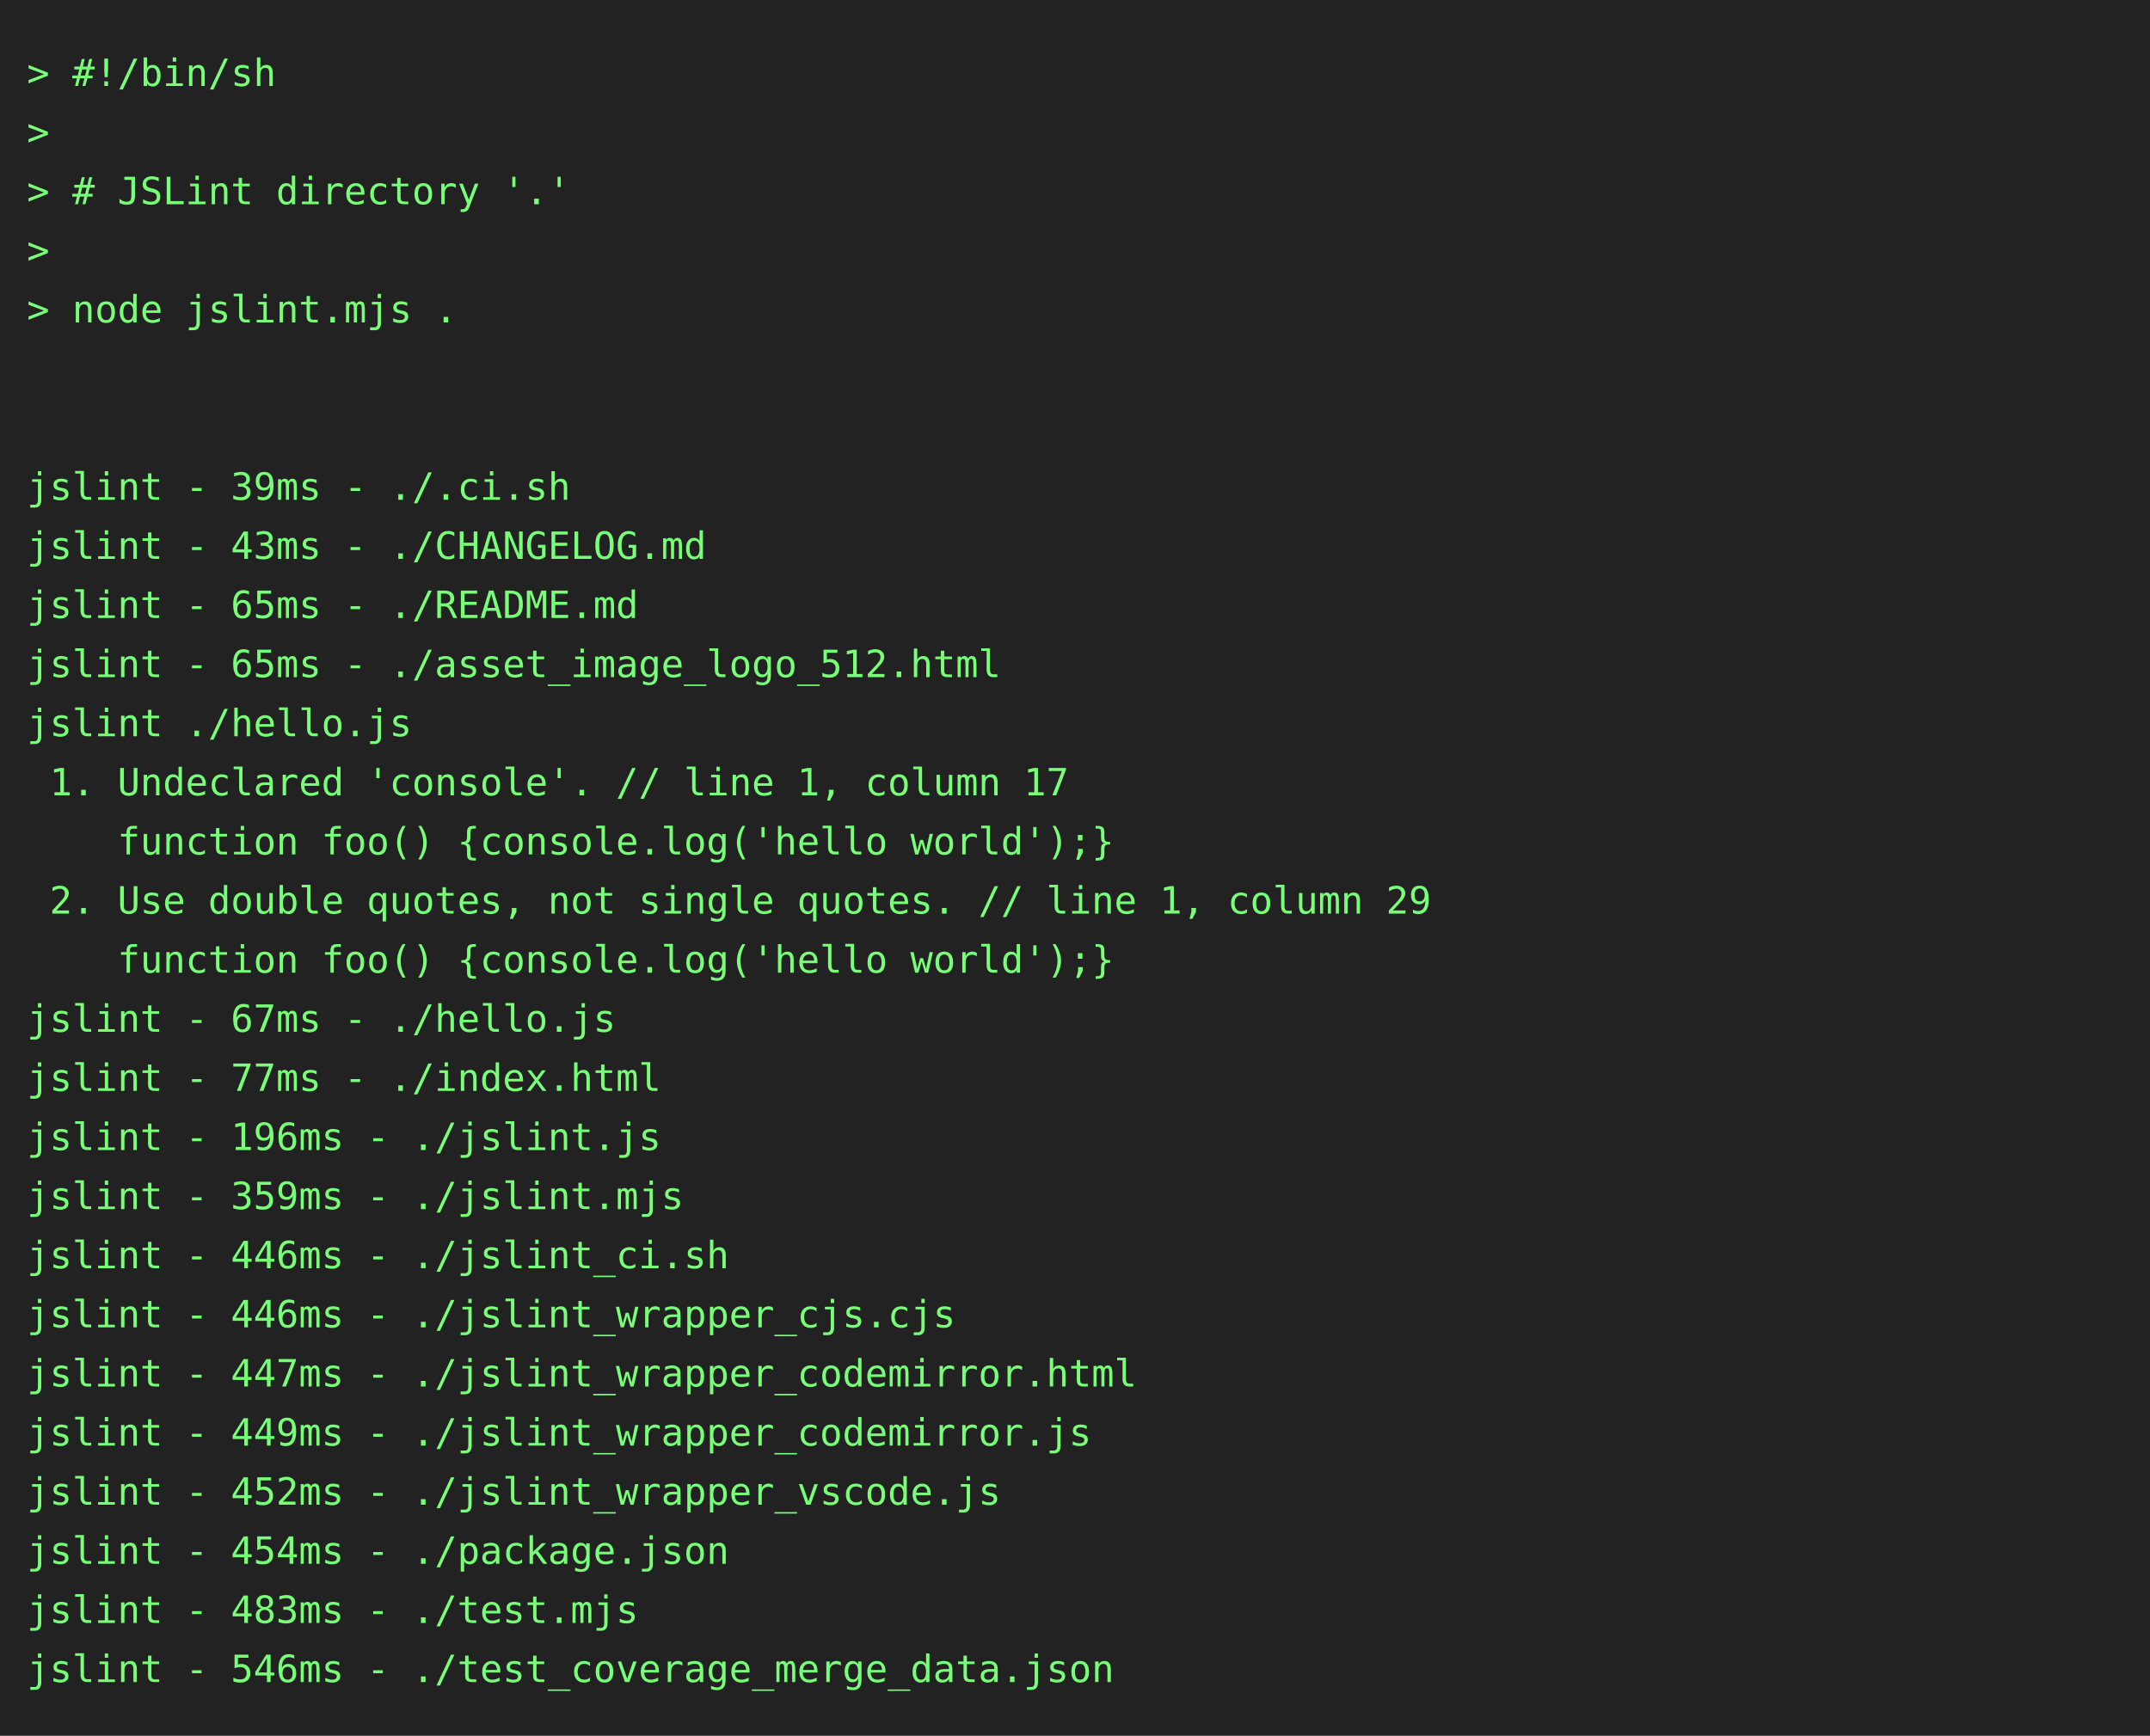
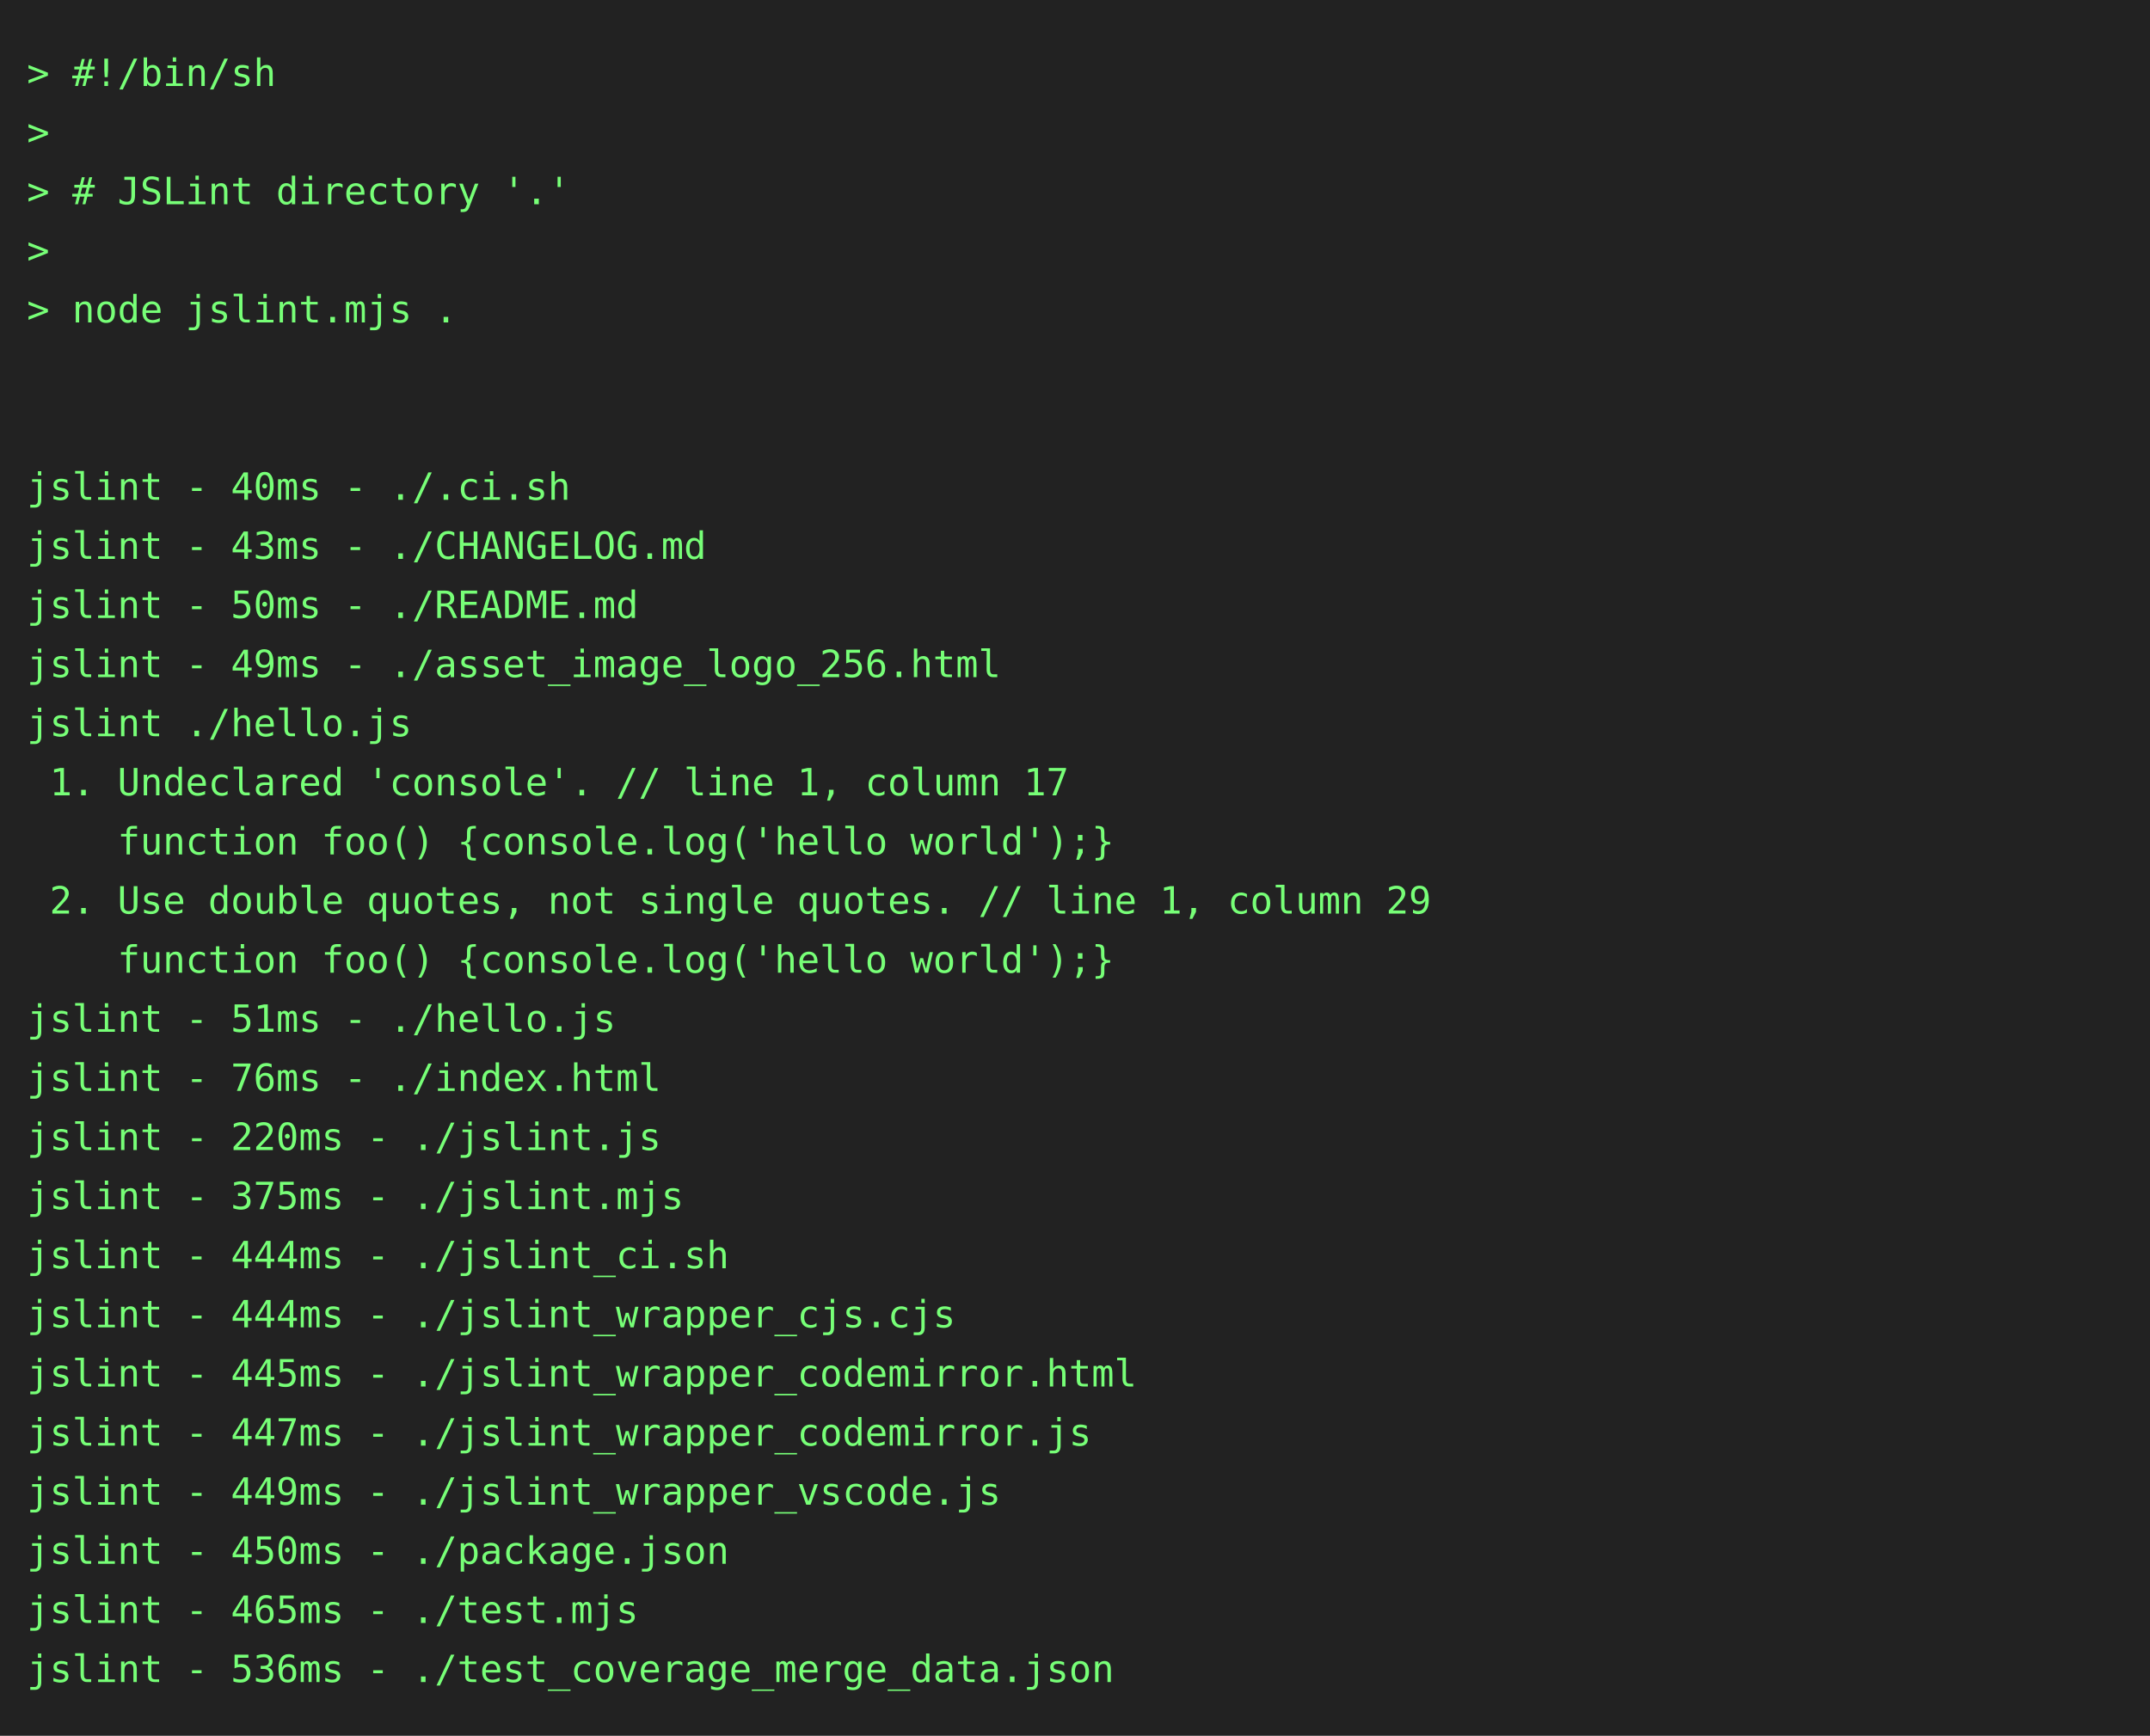
<svg xmlns="http://www.w3.org/2000/svg" height="646" width="800">
  <rect height="646" fill="#222" width="800" />
  <text fill="#7f7" font-family="consolas, menlo, monospace" font-size="14" xml:space="preserve">
    <tspan lengthAdjust="spacingAndGlyphs" textLength="768" x="10" y="32">&gt; #!/bin/sh                                                                                      </tspan>
    <tspan lengthAdjust="spacingAndGlyphs" textLength="768" x="10" y="54">&gt;                                                                                                </tspan>
    <tspan lengthAdjust="spacingAndGlyphs" textLength="768" x="10" y="76">&gt; # JSLint directory '.'                                                                         </tspan>
    <tspan lengthAdjust="spacingAndGlyphs" textLength="768" x="10" y="98">&gt;                                                                                                </tspan>
    <tspan lengthAdjust="spacingAndGlyphs" textLength="768" x="10" y="120">&gt; node jslint.mjs .                                                                              </tspan>
    <tspan lengthAdjust="spacingAndGlyphs" textLength="768" x="10" y="142">                                                                                                 </tspan>
    <tspan lengthAdjust="spacingAndGlyphs" textLength="768" x="10" y="164">                                                                                                 </tspan>
-     <tspan lengthAdjust="spacingAndGlyphs" textLength="768" x="10" y="186">jslint - 39ms - ./.ci.sh                                                                         </tspan>
+     <tspan lengthAdjust="spacingAndGlyphs" textLength="768" x="10" y="186">jslint - 40ms - ./.ci.sh                                                                         </tspan>
    <tspan lengthAdjust="spacingAndGlyphs" textLength="768" x="10" y="208">jslint - 43ms - ./CHANGELOG.md                                                                   </tspan>
-     <tspan lengthAdjust="spacingAndGlyphs" textLength="768" x="10" y="230">jslint - 65ms - ./README.md                                                                      </tspan>
-     <tspan lengthAdjust="spacingAndGlyphs" textLength="768" x="10" y="252">jslint - 65ms - ./asset_image_logo_512.html                                                      </tspan>
+     <tspan lengthAdjust="spacingAndGlyphs" textLength="768" x="10" y="230">jslint - 50ms - ./README.md                                                                      </tspan>
+     <tspan lengthAdjust="spacingAndGlyphs" textLength="768" x="10" y="252">jslint - 49ms - ./asset_image_logo_256.html                                                      </tspan>
    <tspan lengthAdjust="spacingAndGlyphs" textLength="768" x="10" y="274">jslint ./hello.js                                                                                </tspan>
    <tspan lengthAdjust="spacingAndGlyphs" textLength="768" x="10" y="296"> 1. Undeclared 'console'. // line 1, column 17                                                   </tspan>
    <tspan lengthAdjust="spacingAndGlyphs" textLength="768" x="10" y="318">    function foo() {console.log('hello world');}                                                 </tspan>
    <tspan lengthAdjust="spacingAndGlyphs" textLength="768" x="10" y="340"> 2. Use double quotes, not single quotes. // line 1, column 29                                   </tspan>
    <tspan lengthAdjust="spacingAndGlyphs" textLength="768" x="10" y="362">    function foo() {console.log('hello world');}                                                 </tspan>
-     <tspan lengthAdjust="spacingAndGlyphs" textLength="768" x="10" y="384">jslint - 67ms - ./hello.js                                                                       </tspan>
-     <tspan lengthAdjust="spacingAndGlyphs" textLength="768" x="10" y="406">jslint - 77ms - ./index.html                                                                     </tspan>
-     <tspan lengthAdjust="spacingAndGlyphs" textLength="768" x="10" y="428">jslint - 196ms - ./jslint.js                                                                     </tspan>
-     <tspan lengthAdjust="spacingAndGlyphs" textLength="768" x="10" y="450">jslint - 359ms - ./jslint.mjs                                                                    </tspan>
-     <tspan lengthAdjust="spacingAndGlyphs" textLength="768" x="10" y="472">jslint - 446ms - ./jslint_ci.sh                                                                  </tspan>
-     <tspan lengthAdjust="spacingAndGlyphs" textLength="768" x="10" y="494">jslint - 446ms - ./jslint_wrapper_cjs.cjs                                                        </tspan>
-     <tspan lengthAdjust="spacingAndGlyphs" textLength="768" x="10" y="516">jslint - 447ms - ./jslint_wrapper_codemirror.html                                                </tspan>
-     <tspan lengthAdjust="spacingAndGlyphs" textLength="768" x="10" y="538">jslint - 449ms - ./jslint_wrapper_codemirror.js                                                  </tspan>
-     <tspan lengthAdjust="spacingAndGlyphs" textLength="768" x="10" y="560">jslint - 452ms - ./jslint_wrapper_vscode.js                                                      </tspan>
-     <tspan lengthAdjust="spacingAndGlyphs" textLength="768" x="10" y="582">jslint - 454ms - ./package.json                                                                  </tspan>
-     <tspan lengthAdjust="spacingAndGlyphs" textLength="768" x="10" y="604">jslint - 483ms - ./test.mjs                                                                      </tspan>
-     <tspan lengthAdjust="spacingAndGlyphs" textLength="768" x="10" y="626">jslint - 546ms - ./test_coverage_merge_data.json                                                 </tspan>
+     <tspan lengthAdjust="spacingAndGlyphs" textLength="768" x="10" y="384">jslint - 51ms - ./hello.js                                                                       </tspan>
+     <tspan lengthAdjust="spacingAndGlyphs" textLength="768" x="10" y="406">jslint - 76ms - ./index.html                                                                     </tspan>
+     <tspan lengthAdjust="spacingAndGlyphs" textLength="768" x="10" y="428">jslint - 220ms - ./jslint.js                                                                     </tspan>
+     <tspan lengthAdjust="spacingAndGlyphs" textLength="768" x="10" y="450">jslint - 375ms - ./jslint.mjs                                                                    </tspan>
+     <tspan lengthAdjust="spacingAndGlyphs" textLength="768" x="10" y="472">jslint - 444ms - ./jslint_ci.sh                                                                  </tspan>
+     <tspan lengthAdjust="spacingAndGlyphs" textLength="768" x="10" y="494">jslint - 444ms - ./jslint_wrapper_cjs.cjs                                                        </tspan>
+     <tspan lengthAdjust="spacingAndGlyphs" textLength="768" x="10" y="516">jslint - 445ms - ./jslint_wrapper_codemirror.html                                                </tspan>
+     <tspan lengthAdjust="spacingAndGlyphs" textLength="768" x="10" y="538">jslint - 447ms - ./jslint_wrapper_codemirror.js                                                  </tspan>
+     <tspan lengthAdjust="spacingAndGlyphs" textLength="768" x="10" y="560">jslint - 449ms - ./jslint_wrapper_vscode.js                                                      </tspan>
+     <tspan lengthAdjust="spacingAndGlyphs" textLength="768" x="10" y="582">jslint - 450ms - ./package.json                                                                  </tspan>
+     <tspan lengthAdjust="spacingAndGlyphs" textLength="768" x="10" y="604">jslint - 465ms - ./test.mjs                                                                      </tspan>
+     <tspan lengthAdjust="spacingAndGlyphs" textLength="768" x="10" y="626">jslint - 536ms - ./test_coverage_merge_data.json                                                 </tspan>
  </text>
</svg>
